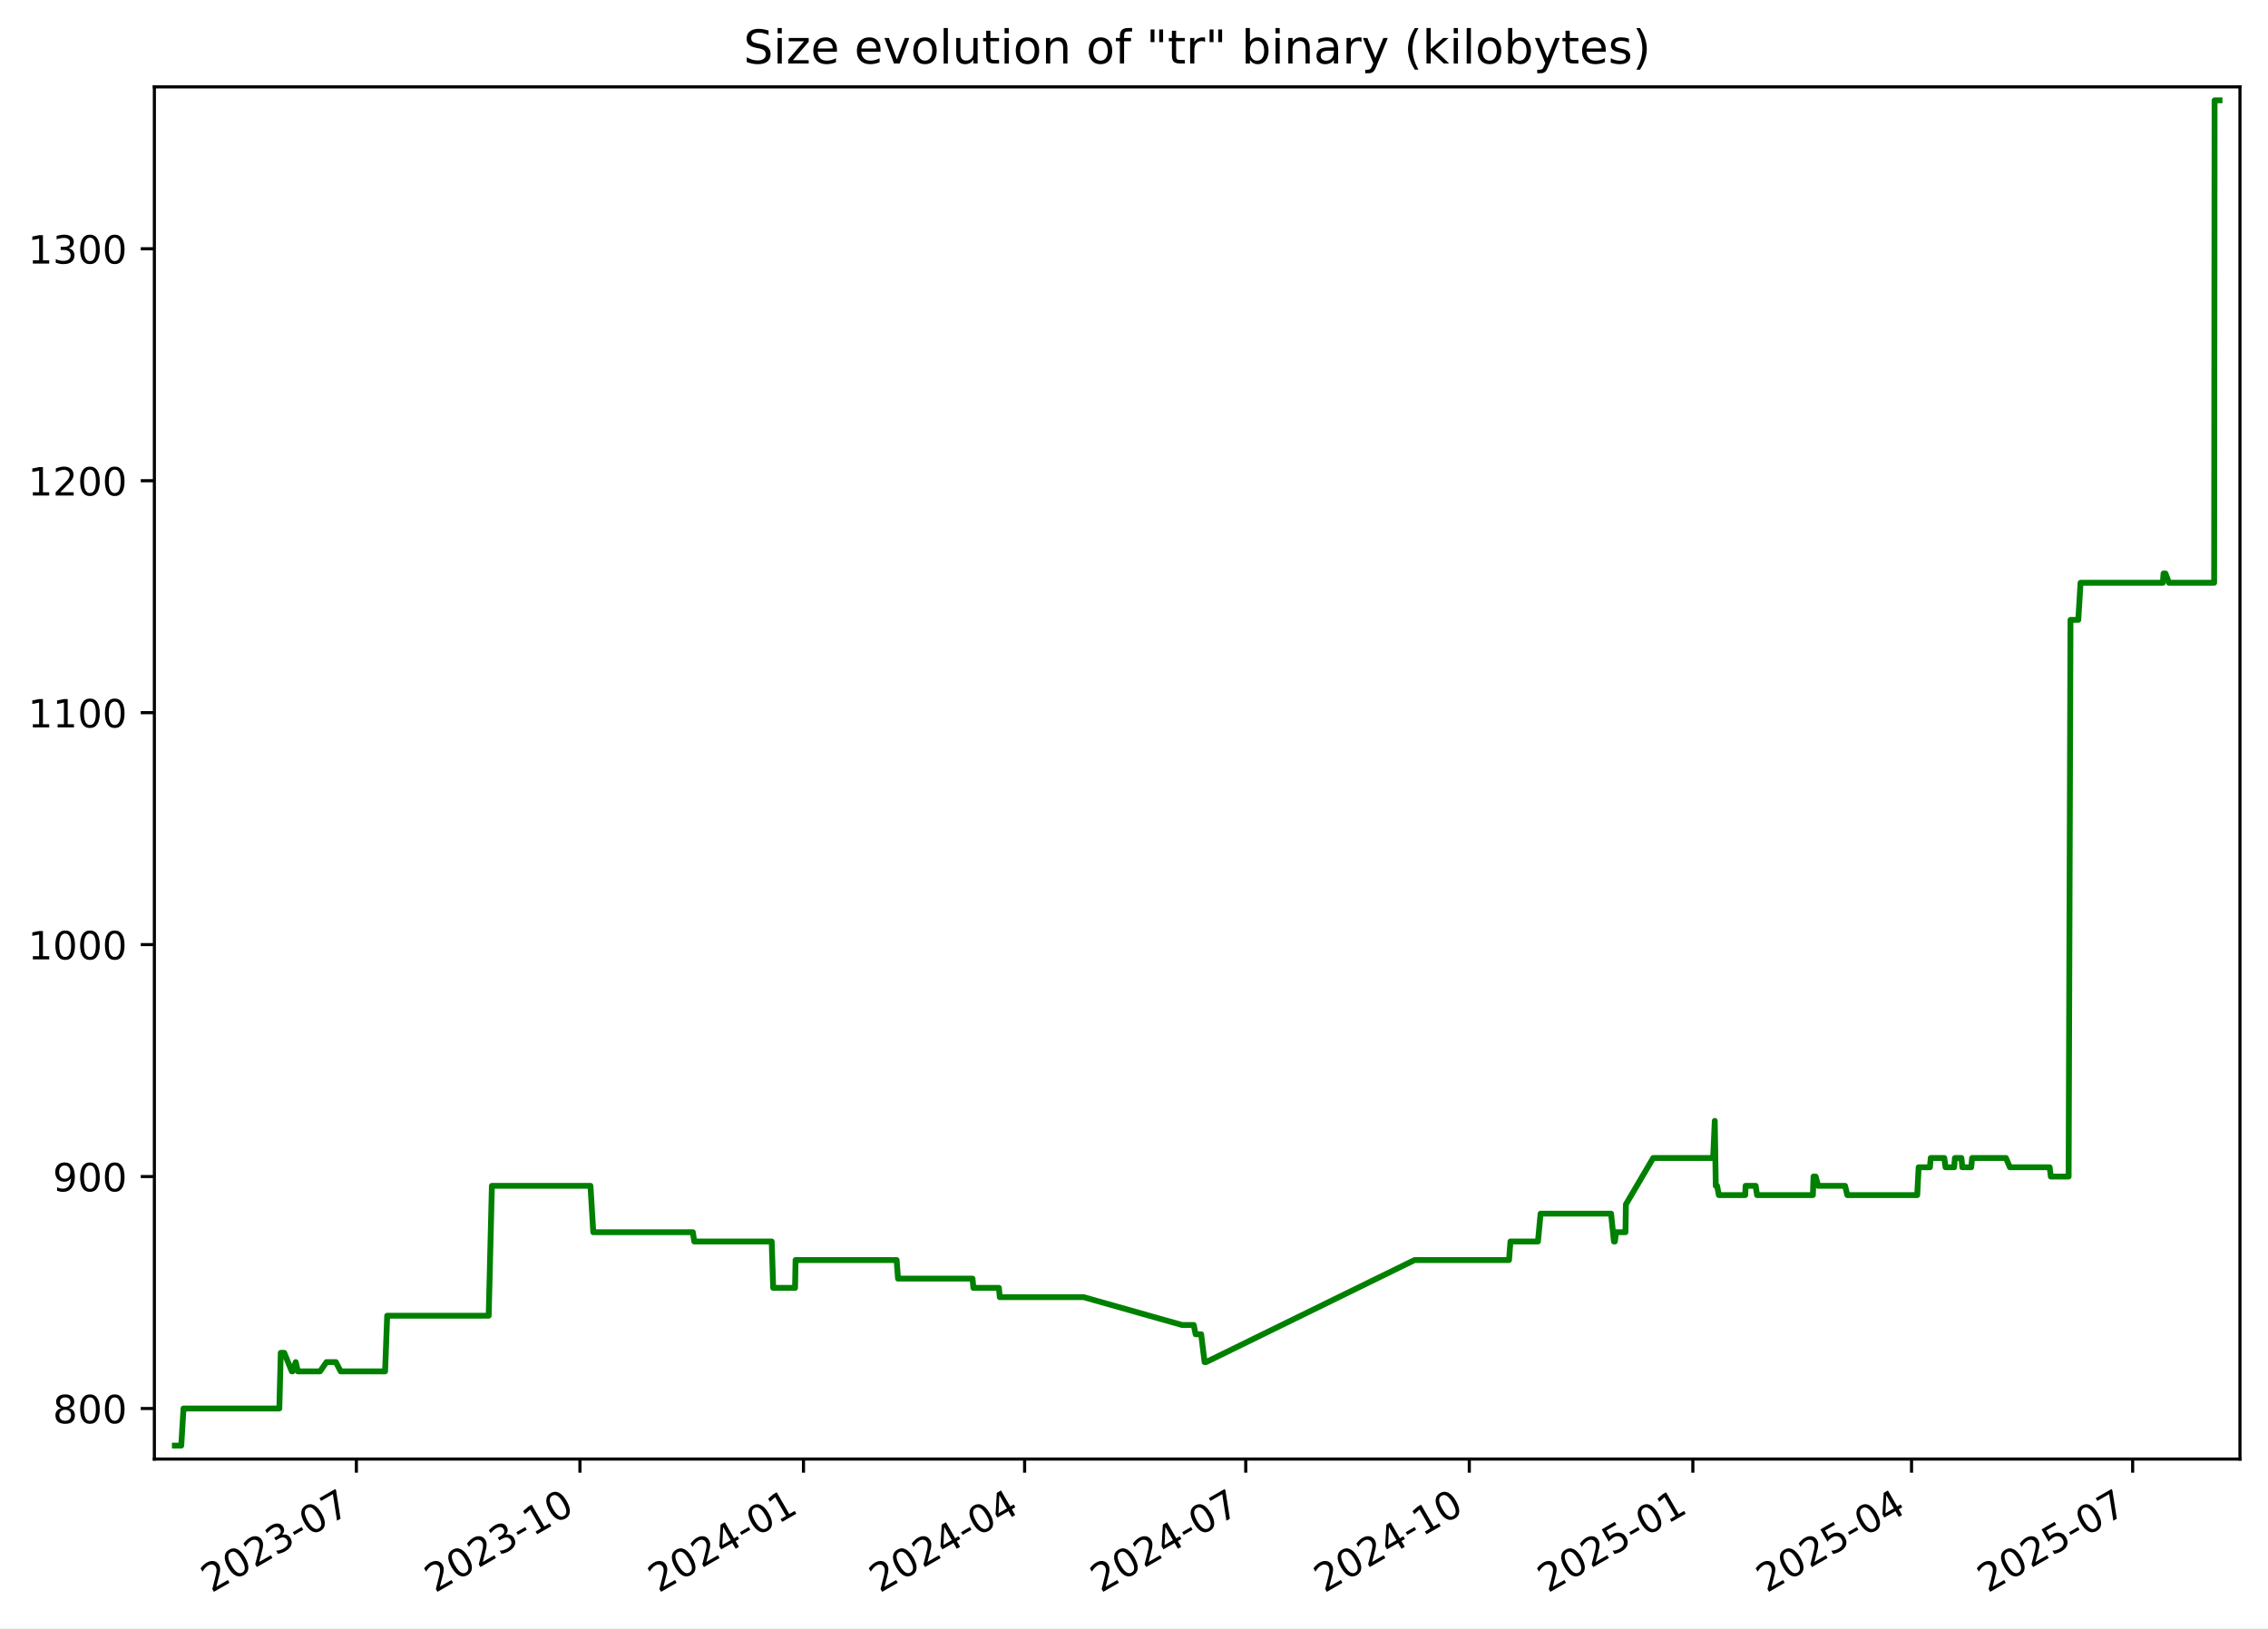
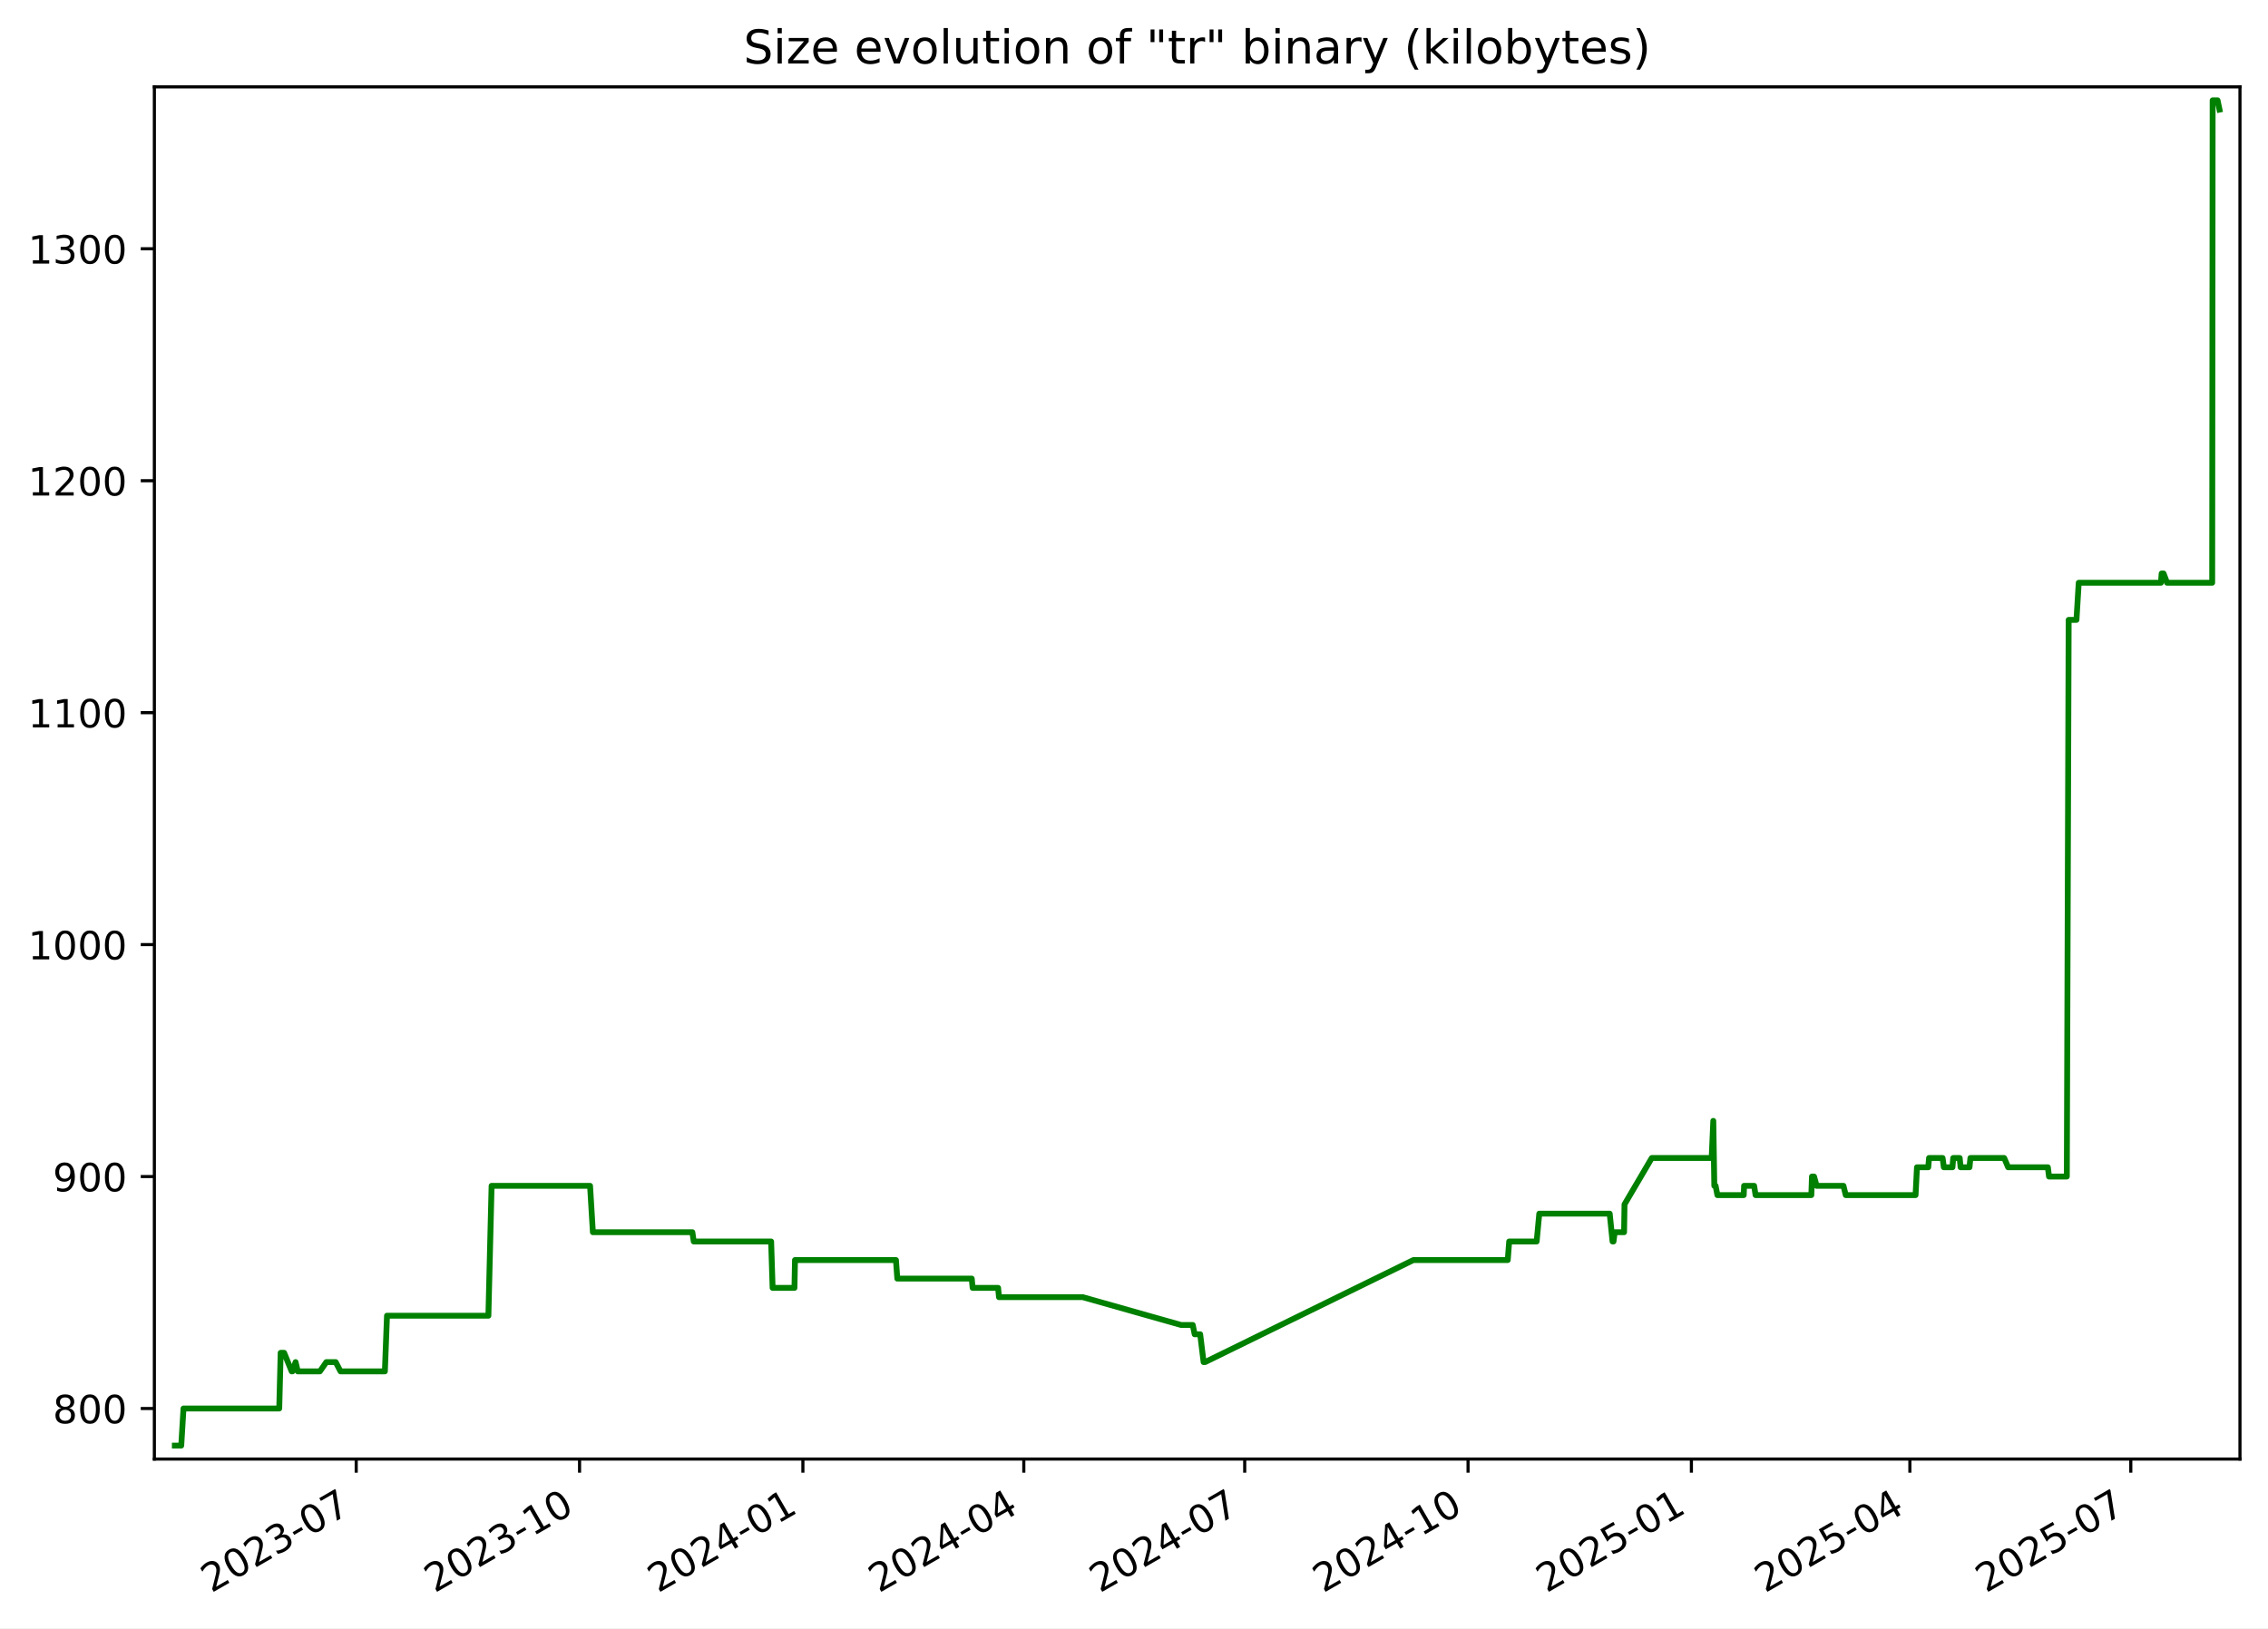
<svg xmlns="http://www.w3.org/2000/svg" xmlns:xlink="http://www.w3.org/1999/xlink" width="582.53pt" height="418.303pt" viewBox="0 0 582.53 418.303" version="1.1">
  <defs>
    <style type="text/css">*{stroke-linejoin: round; stroke-linecap: butt}</style>
  </defs>
  <g id="figure_1">
    <g id="patch_1">
      <path d="M -0 418.303  L 582.53 418.303  L 582.53 0  L -0 0  z " style="fill: #ffffff" />
    </g>
    <g id="axes_1">
      <g id="patch_2">
        <path d="M 39.65 374.83  L 575.33 374.83  L 575.33 22.318  L 39.65 22.318  z " style="fill: #ffffff" />
      </g>
      <g id="matplotlib.axis_1">
        <g id="xtick_1">
          <g id="line2d_1">
            <defs>
-               <path id="m97d6423d0d" d="M 0 0  L 0 3.5  " style="stroke: #000000; stroke-width: 0.8" />
+               <path id="mb0184a8b43" d="M 0 0  L 0 3.5  " style="stroke: #000000; stroke-width: 0.8" />
            </defs>
            <g>
-               <use xlink:href="#m97d6423d0d" x="91.536" y="374.83" style="stroke: #000000; stroke-width: 0.8" />
+               <use xlink:href="#mb0184a8b43" x="91.492" y="374.83" style="stroke: #000000; stroke-width: 0.8" />
            </g>
          </g>
          <g id="text_1">
-             <g transform="translate(54.31158 409.302) rotate(-30) scale(0.1 -0.1)">
+             <g transform="translate(54.26703 409.302) rotate(-30) scale(0.1 -0.1)">
              <defs>
                <path id="DejaVuSans-32" d="M 1228 531  L 3431 531  L 3431 0  L 469 0  L 469 531  Q 828 903 1448 1529  Q 2069 2156 2228 2338  Q 2531 2678 2651 2914  Q 2772 3150 2772 3378  Q 2772 3750 2511 3984  Q 2250 4219 1831 4219  Q 1534 4219 1204 4116  Q 875 4013 500 3803  L 500 4441  Q 881 4594 1212 4672  Q 1544 4750 1819 4750  Q 2544 4750 2975 4387  Q 3406 4025 3406 3419  Q 3406 3131 3298 2873  Q 3191 2616 2906 2266  Q 2828 2175 2409 1742  Q 1991 1309 1228 531  z " transform="scale(0.015625)" />
                <path id="DejaVuSans-30" d="M 2034 4250  Q 1547 4250 1301 3770  Q 1056 3291 1056 2328  Q 1056 1369 1301 889  Q 1547 409 2034 409  Q 2525 409 2770 889  Q 3016 1369 3016 2328  Q 3016 3291 2770 3770  Q 2525 4250 2034 4250  z M 2034 4750  Q 2819 4750 3233 4129  Q 3647 3509 3647 2328  Q 3647 1150 3233 529  Q 2819 -91 2034 -91  Q 1250 -91 836 529  Q 422 1150 422 2328  Q 422 3509 836 4129  Q 1250 4750 2034 4750  z " transform="scale(0.015625)" />
                <path id="DejaVuSans-33" d="M 2597 2516  Q 3050 2419 3304 2112  Q 3559 1806 3559 1356  Q 3559 666 3084 287  Q 2609 -91 1734 -91  Q 1441 -91 1130 -33  Q 819 25 488 141  L 488 750  Q 750 597 1062 519  Q 1375 441 1716 441  Q 2309 441 2620 675  Q 2931 909 2931 1356  Q 2931 1769 2642 2001  Q 2353 2234 1838 2234  L 1294 2234  L 1294 2753  L 1863 2753  Q 2328 2753 2575 2939  Q 2822 3125 2822 3475  Q 2822 3834 2567 4026  Q 2313 4219 1838 4219  Q 1578 4219 1281 4162  Q 984 4106 628 3988  L 628 4550  Q 988 4650 1302 4700  Q 1616 4750 1894 4750  Q 2613 4750 3031 4423  Q 3450 4097 3450 3541  Q 3450 3153 3228 2886  Q 3006 2619 2597 2516  z " transform="scale(0.015625)" />
                <path id="DejaVuSans-2d" d="M 313 2009  L 1997 2009  L 1997 1497  L 313 1497  L 313 2009  z " transform="scale(0.015625)" />
                <path id="DejaVuSans-37" d="M 525 4666  L 3525 4666  L 3525 4397  L 1831 0  L 1172 0  L 2766 4134  L 525 4134  L 525 4666  z " transform="scale(0.015625)" />
              </defs>
              <use xlink:href="#DejaVuSans-32" />
              <use xlink:href="#DejaVuSans-30" x="63.623" />
              <use xlink:href="#DejaVuSans-32" x="127.246" />
              <use xlink:href="#DejaVuSans-33" x="190.869" />
              <use xlink:href="#DejaVuSans-2d" x="254.492" />
              <use xlink:href="#DejaVuSans-30" x="290.576" />
              <use xlink:href="#DejaVuSans-37" x="354.199" />
            </g>
          </g>
        </g>
        <g id="xtick_2">
          <g id="line2d_2">
            <g>
-               <use xlink:href="#m97d6423d0d" x="148.955" y="374.83" style="stroke: #000000; stroke-width: 0.8" />
+               <use xlink:href="#mb0184a8b43" x="148.856" y="374.83" style="stroke: #000000; stroke-width: 0.8" />
            </g>
          </g>
          <g id="text_2">
-             <g transform="translate(111.7307 409.302) rotate(-30) scale(0.1 -0.1)">
+             <g transform="translate(111.6313 409.302) rotate(-30) scale(0.1 -0.1)">
              <defs>
                <path id="DejaVuSans-31" d="M 794 531  L 1825 531  L 1825 4091  L 703 3866  L 703 4441  L 1819 4666  L 2450 4666  L 2450 531  L 3481 531  L 3481 0  L 794 0  L 794 531  z " transform="scale(0.015625)" />
              </defs>
              <use xlink:href="#DejaVuSans-32" />
              <use xlink:href="#DejaVuSans-30" x="63.623" />
              <use xlink:href="#DejaVuSans-32" x="127.246" />
              <use xlink:href="#DejaVuSans-33" x="190.869" />
              <use xlink:href="#DejaVuSans-2d" x="254.492" />
              <use xlink:href="#DejaVuSans-31" x="290.576" />
              <use xlink:href="#DejaVuSans-30" x="354.199" />
            </g>
          </g>
        </g>
        <g id="xtick_3">
          <g id="line2d_3">
            <g>
-               <use xlink:href="#m97d6423d0d" x="206.375" y="374.83" style="stroke: #000000; stroke-width: 0.8" />
+               <use xlink:href="#mb0184a8b43" x="206.22" y="374.83" style="stroke: #000000; stroke-width: 0.8" />
            </g>
          </g>
          <g id="text_3">
-             <g transform="translate(169.1497 409.302) rotate(-30) scale(0.1 -0.1)">
+             <g transform="translate(168.9955 409.302) rotate(-30) scale(0.1 -0.1)">
              <defs>
                <path id="DejaVuSans-34" d="M 2419 4116  L 825 1625  L 2419 1625  L 2419 4116  z M 2253 4666  L 3047 4666  L 3047 1625  L 3713 1625  L 3713 1100  L 3047 1100  L 3047 0  L 2419 0  L 2419 1100  L 313 1100  L 313 1709  L 2253 4666  z " transform="scale(0.015625)" />
              </defs>
              <use xlink:href="#DejaVuSans-32" />
              <use xlink:href="#DejaVuSans-30" x="63.623" />
              <use xlink:href="#DejaVuSans-32" x="127.246" />
              <use xlink:href="#DejaVuSans-34" x="190.869" />
              <use xlink:href="#DejaVuSans-2d" x="254.492" />
              <use xlink:href="#DejaVuSans-30" x="290.576" />
              <use xlink:href="#DejaVuSans-31" x="354.199" />
            </g>
          </g>
        </g>
        <g id="xtick_4">
          <g id="line2d_4">
            <g>
-               <use xlink:href="#m97d6423d0d" x="263.17" y="374.83" style="stroke: #000000; stroke-width: 0.8" />
+               <use xlink:href="#mb0184a8b43" x="262.961" y="374.83" style="stroke: #000000; stroke-width: 0.8" />
            </g>
          </g>
          <g id="text_4">
-             <g transform="translate(225.9447 409.302) rotate(-30) scale(0.1 -0.1)">
+             <g transform="translate(225.7362 409.302) rotate(-30) scale(0.1 -0.1)">
              <use xlink:href="#DejaVuSans-32" />
              <use xlink:href="#DejaVuSans-30" x="63.623" />
              <use xlink:href="#DejaVuSans-32" x="127.246" />
              <use xlink:href="#DejaVuSans-34" x="190.869" />
              <use xlink:href="#DejaVuSans-2d" x="254.492" />
              <use xlink:href="#DejaVuSans-30" x="290.576" />
              <use xlink:href="#DejaVuSans-34" x="354.199" />
            </g>
          </g>
        </g>
        <g id="xtick_5">
          <g id="line2d_5">
            <g>
-               <use xlink:href="#m97d6423d0d" x="319.964" y="374.83" style="stroke: #000000; stroke-width: 0.8" />
+               <use xlink:href="#mb0184a8b43" x="319.702" y="374.83" style="stroke: #000000; stroke-width: 0.8" />
            </g>
          </g>
          <g id="text_5">
-             <g transform="translate(282.7397 409.302) rotate(-30) scale(0.1 -0.1)">
+             <g transform="translate(282.4769 409.302) rotate(-30) scale(0.1 -0.1)">
              <use xlink:href="#DejaVuSans-32" />
              <use xlink:href="#DejaVuSans-30" x="63.623" />
              <use xlink:href="#DejaVuSans-32" x="127.246" />
              <use xlink:href="#DejaVuSans-34" x="190.869" />
              <use xlink:href="#DejaVuSans-2d" x="254.492" />
              <use xlink:href="#DejaVuSans-30" x="290.576" />
              <use xlink:href="#DejaVuSans-37" x="354.199" />
            </g>
          </g>
        </g>
        <g id="xtick_6">
          <g id="line2d_6">
            <g>
-               <use xlink:href="#m97d6423d0d" x="377.384" y="374.83" style="stroke: #000000; stroke-width: 0.8" />
+               <use xlink:href="#mb0184a8b43" x="377.066" y="374.83" style="stroke: #000000; stroke-width: 0.8" />
            </g>
          </g>
          <g id="text_6">
-             <g transform="translate(340.1587 409.302) rotate(-30) scale(0.1 -0.1)">
+             <g transform="translate(339.8411 409.302) rotate(-30) scale(0.1 -0.1)">
              <use xlink:href="#DejaVuSans-32" />
              <use xlink:href="#DejaVuSans-30" x="63.623" />
              <use xlink:href="#DejaVuSans-32" x="127.246" />
              <use xlink:href="#DejaVuSans-34" x="190.869" />
              <use xlink:href="#DejaVuSans-2d" x="254.492" />
              <use xlink:href="#DejaVuSans-31" x="290.576" />
              <use xlink:href="#DejaVuSans-30" x="354.199" />
            </g>
          </g>
        </g>
        <g id="xtick_7">
          <g id="line2d_7">
            <g>
-               <use xlink:href="#m97d6423d0d" x="434.803" y="374.83" style="stroke: #000000; stroke-width: 0.8" />
+               <use xlink:href="#mb0184a8b43" x="434.43" y="374.83" style="stroke: #000000; stroke-width: 0.8" />
            </g>
          </g>
          <g id="text_7">
-             <g transform="translate(397.5778 409.302) rotate(-30) scale(0.1 -0.1)">
+             <g transform="translate(397.2053 409.302) rotate(-30) scale(0.1 -0.1)">
              <defs>
                <path id="DejaVuSans-35" d="M 691 4666  L 3169 4666  L 3169 4134  L 1269 4134  L 1269 2991  Q 1406 3038 1543 3061  Q 1681 3084 1819 3084  Q 2600 3084 3056 2656  Q 3513 2228 3513 1497  Q 3513 744 3044 326  Q 2575 -91 1722 -91  Q 1428 -91 1123 -41  Q 819 9 494 109  L 494 744  Q 775 591 1075 516  Q 1375 441 1709 441  Q 2250 441 2565 725  Q 2881 1009 2881 1497  Q 2881 1984 2565 2268  Q 2250 2553 1709 2553  Q 1456 2553 1204 2497  Q 953 2441 691 2322  L 691 4666  z " transform="scale(0.015625)" />
              </defs>
              <use xlink:href="#DejaVuSans-32" />
              <use xlink:href="#DejaVuSans-30" x="63.623" />
              <use xlink:href="#DejaVuSans-32" x="127.246" />
              <use xlink:href="#DejaVuSans-35" x="190.869" />
              <use xlink:href="#DejaVuSans-2d" x="254.492" />
              <use xlink:href="#DejaVuSans-30" x="290.576" />
              <use xlink:href="#DejaVuSans-31" x="354.199" />
            </g>
          </g>
        </g>
        <g id="xtick_8">
          <g id="line2d_8">
            <g>
-               <use xlink:href="#m97d6423d0d" x="490.973" y="374.83" style="stroke: #000000; stroke-width: 0.8" />
+               <use xlink:href="#mb0184a8b43" x="490.547" y="374.83" style="stroke: #000000; stroke-width: 0.8" />
            </g>
          </g>
          <g id="text_8">
-             <g transform="translate(453.7487 409.302) rotate(-30) scale(0.1 -0.1)">
+             <g transform="translate(453.3225 409.302) rotate(-30) scale(0.1 -0.1)">
              <use xlink:href="#DejaVuSans-32" />
              <use xlink:href="#DejaVuSans-30" x="63.623" />
              <use xlink:href="#DejaVuSans-32" x="127.246" />
              <use xlink:href="#DejaVuSans-35" x="190.869" />
              <use xlink:href="#DejaVuSans-2d" x="254.492" />
              <use xlink:href="#DejaVuSans-30" x="290.576" />
              <use xlink:href="#DejaVuSans-34" x="354.199" />
            </g>
          </g>
        </g>
        <g id="xtick_9">
          <g id="line2d_9">
            <g>
-               <use xlink:href="#m97d6423d0d" x="547.768" y="374.83" style="stroke: #000000; stroke-width: 0.8" />
+               <use xlink:href="#mb0184a8b43" x="547.288" y="374.83" style="stroke: #000000; stroke-width: 0.8" />
            </g>
          </g>
          <g id="text_9">
-             <g transform="translate(510.5436 409.302) rotate(-30) scale(0.1 -0.1)">
+             <g transform="translate(510.0632 409.302) rotate(-30) scale(0.1 -0.1)">
              <use xlink:href="#DejaVuSans-32" />
              <use xlink:href="#DejaVuSans-30" x="63.623" />
              <use xlink:href="#DejaVuSans-32" x="127.246" />
              <use xlink:href="#DejaVuSans-35" x="190.869" />
              <use xlink:href="#DejaVuSans-2d" x="254.492" />
              <use xlink:href="#DejaVuSans-30" x="290.576" />
              <use xlink:href="#DejaVuSans-37" x="354.199" />
            </g>
          </g>
        </g>
      </g>
      <g id="matplotlib.axis_2">
        <g id="ytick_1">
          <g id="line2d_10">
            <defs>
-               <path id="m447e2bcfcd" d="M 0 0  L -3.5 0  " style="stroke: #000000; stroke-width: 0.8" />
+               <path id="mdd1a60745e" d="M 0 0  L -3.5 0  " style="stroke: #000000; stroke-width: 0.8" />
            </defs>
            <g>
-               <use xlink:href="#m447e2bcfcd" x="39.65" y="361.84" style="stroke: #000000; stroke-width: 0.8" />
+               <use xlink:href="#mdd1a60745e" x="39.65" y="361.84" style="stroke: #000000; stroke-width: 0.8" />
            </g>
          </g>
          <g id="text_10">
            <g transform="translate(13.5625 365.6396) scale(0.1 -0.1)">
              <defs>
                <path id="DejaVuSans-38" d="M 2034 2216  Q 1584 2216 1326 1975  Q 1069 1734 1069 1313  Q 1069 891 1326 650  Q 1584 409 2034 409  Q 2484 409 2743 651  Q 3003 894 3003 1313  Q 3003 1734 2745 1975  Q 2488 2216 2034 2216  z M 1403 2484  Q 997 2584 770 2862  Q 544 3141 544 3541  Q 544 4100 942 4425  Q 1341 4750 2034 4750  Q 2731 4750 3128 4425  Q 3525 4100 3525 3541  Q 3525 3141 3298 2862  Q 3072 2584 2669 2484  Q 3125 2378 3379 2068  Q 3634 1759 3634 1313  Q 3634 634 3220 271  Q 2806 -91 2034 -91  Q 1263 -91 848 271  Q 434 634 434 1313  Q 434 1759 690 2068  Q 947 2378 1403 2484  z M 1172 3481  Q 1172 3119 1398 2916  Q 1625 2713 2034 2713  Q 2441 2713 2670 2916  Q 2900 3119 2900 3481  Q 2900 3844 2670 4047  Q 2441 4250 2034 4250  Q 1625 4250 1398 4047  Q 1172 3844 1172 3481  z " transform="scale(0.015625)" />
              </defs>
              <use xlink:href="#DejaVuSans-38" />
              <use xlink:href="#DejaVuSans-30" x="63.623" />
              <use xlink:href="#DejaVuSans-30" x="127.246" />
            </g>
          </g>
        </g>
        <g id="ytick_2">
          <g id="line2d_11">
            <g>
-               <use xlink:href="#m447e2bcfcd" x="39.65" y="302.254" style="stroke: #000000; stroke-width: 0.8" />
+               <use xlink:href="#mdd1a60745e" x="39.65" y="302.254" style="stroke: #000000; stroke-width: 0.8" />
            </g>
          </g>
          <g id="text_11">
            <g transform="translate(13.5625 306.0533) scale(0.1 -0.1)">
              <defs>
                <path id="DejaVuSans-39" d="M 703 97  L 703 672  Q 941 559 1184 500  Q 1428 441 1663 441  Q 2288 441 2617 861  Q 2947 1281 2994 2138  Q 2813 1869 2534 1725  Q 2256 1581 1919 1581  Q 1219 1581 811 2004  Q 403 2428 403 3163  Q 403 3881 828 4315  Q 1253 4750 1959 4750  Q 2769 4750 3195 4129  Q 3622 3509 3622 2328  Q 3622 1225 3098 567  Q 2575 -91 1691 -91  Q 1453 -91 1209 -44  Q 966 3 703 97  z M 1959 2075  Q 2384 2075 2632 2365  Q 2881 2656 2881 3163  Q 2881 3666 2632 3958  Q 2384 4250 1959 4250  Q 1534 4250 1286 3958  Q 1038 3666 1038 3163  Q 1038 2656 1286 2365  Q 1534 2075 1959 2075  z " transform="scale(0.015625)" />
              </defs>
              <use xlink:href="#DejaVuSans-39" />
              <use xlink:href="#DejaVuSans-30" x="63.623" />
              <use xlink:href="#DejaVuSans-30" x="127.246" />
            </g>
          </g>
        </g>
        <g id="ytick_3">
          <g id="line2d_12">
            <g>
-               <use xlink:href="#m447e2bcfcd" x="39.65" y="242.668" style="stroke: #000000; stroke-width: 0.8" />
+               <use xlink:href="#mdd1a60745e" x="39.65" y="242.668" style="stroke: #000000; stroke-width: 0.8" />
            </g>
          </g>
          <g id="text_12">
            <g transform="translate(7.2 246.4671) scale(0.1 -0.1)">
              <use xlink:href="#DejaVuSans-31" />
              <use xlink:href="#DejaVuSans-30" x="63.623" />
              <use xlink:href="#DejaVuSans-30" x="127.246" />
              <use xlink:href="#DejaVuSans-30" x="190.869" />
            </g>
          </g>
        </g>
        <g id="ytick_4">
          <g id="line2d_13">
            <g>
-               <use xlink:href="#m447e2bcfcd" x="39.65" y="183.082" style="stroke: #000000; stroke-width: 0.8" />
+               <use xlink:href="#mdd1a60745e" x="39.65" y="183.082" style="stroke: #000000; stroke-width: 0.8" />
            </g>
          </g>
          <g id="text_13">
            <g transform="translate(7.2 186.8809) scale(0.1 -0.1)">
              <use xlink:href="#DejaVuSans-31" />
              <use xlink:href="#DejaVuSans-31" x="63.623" />
              <use xlink:href="#DejaVuSans-30" x="127.246" />
              <use xlink:href="#DejaVuSans-30" x="190.869" />
            </g>
          </g>
        </g>
        <g id="ytick_5">
          <g id="line2d_14">
            <g>
-               <use xlink:href="#m447e2bcfcd" x="39.65" y="123.496" style="stroke: #000000; stroke-width: 0.8" />
+               <use xlink:href="#mdd1a60745e" x="39.65" y="123.496" style="stroke: #000000; stroke-width: 0.8" />
            </g>
          </g>
          <g id="text_14">
            <g transform="translate(7.2 127.2947) scale(0.1 -0.1)">
              <use xlink:href="#DejaVuSans-31" />
              <use xlink:href="#DejaVuSans-32" x="63.623" />
              <use xlink:href="#DejaVuSans-30" x="127.246" />
              <use xlink:href="#DejaVuSans-30" x="190.869" />
            </g>
          </g>
        </g>
        <g id="ytick_6">
          <g id="line2d_15">
            <g>
-               <use xlink:href="#m447e2bcfcd" x="39.65" y="63.909" style="stroke: #000000; stroke-width: 0.8" />
+               <use xlink:href="#mdd1a60745e" x="39.65" y="63.909" style="stroke: #000000; stroke-width: 0.8" />
            </g>
          </g>
          <g id="text_15">
            <g transform="translate(7.2 67.70852) scale(0.1 -0.1)">
              <use xlink:href="#DejaVuSans-31" />
              <use xlink:href="#DejaVuSans-33" x="63.623" />
              <use xlink:href="#DejaVuSans-30" x="127.246" />
              <use xlink:href="#DejaVuSans-30" x="190.869" />
            </g>
          </g>
        </g>
      </g>
      <g id="line2d_16">
-         <path d="M 44.902 371.374  L 46.554 371.374  L 47.132 361.84  L 71.747 361.84  L 72.113 347.54  L 73.005 347.54  L 74.95 352.307  L 75.141 352.307  L 75.952 349.923  L 76.507 352.307  L 82.201 352.307  L 83.854 349.923  L 86.26 349.923  L 87.506 352.307  L 98.907 352.307  L 99.45 338.006  L 125.519 338.006  L 126.341 304.638  L 151.658 304.638  L 152.382 316.555  L 177.958 316.555  L 178.315 318.938  L 198.21 318.938  L 198.59 330.856  L 204.209 330.856  L 204.343 323.705  L 230.3 323.705  L 230.651 328.472  L 249.785 328.472  L 250.014 330.856  L 256.566 330.856  L 256.788 333.239  L 278.324 333.239  L 303.62 340.389  L 306.607 340.389  L 307.095 342.773  L 308.515 342.773  L 309.394 349.923  L 309.774 349.923  L 363.331 323.705  L 387.592 323.705  L 387.955 318.938  L 395.02 318.938  L 395.695 311.788  L 413.802 311.788  L 414.535 318.938  L 414.778 318.938  L 415.087 316.555  L 417.496 316.555  L 417.608 309.404  L 424.618 297.487  L 440.017 297.487  L 440.434 287.953  L 440.695 304.638  L 441.027 304.638  L 441.487 307.021  L 448.261 307.021  L 448.347 304.638  L 450.935 304.638  L 451.3 307.021  L 465.64 307.021  L 465.797 302.254  L 466.338 302.254  L 466.994 304.638  L 473.896 304.638  L 474.483 307.021  L 492.433 307.021  L 492.801 299.871  L 495.7 299.871  L 495.902 297.487  L 499.384 297.487  L 499.702 299.871  L 501.921 299.871  L 502.112 297.487  L 503.779 297.487  L 504.015 299.871  L 506.301 299.871  L 506.535 297.487  L 515.22 297.487  L 516.235 299.871  L 526.448 299.871  L 526.748 302.254  L 531.323 302.254  L 531.797 159.247  L 533.803 159.247  L 534.384 149.713  L 555.522 149.713  L 555.702 147.33  L 556.192 147.33  L 557.096 149.713  L 568.7 149.713  L 568.811 25.774  L 570.078 25.774  L 570.078 25.774  " clip-path="url(#pf5c7e3d2f3)" style="fill: none; stroke: #008000; stroke-width: 1.5; stroke-linecap: square" />
+         <path d="M 44.902 371.374  L 46.552 371.374  L 47.13 361.84  L 71.722 361.84  L 72.087 347.54  L 72.978 347.54  L 74.921 352.307  L 75.112 352.307  L 75.922 349.923  L 76.477 352.307  L 82.166 352.307  L 83.817 349.923  L 86.221 349.923  L 87.466 352.307  L 98.855 352.307  L 99.398 338.006  L 125.442 338.006  L 126.263 304.638  L 151.556 304.638  L 152.279 316.555  L 177.83 316.555  L 178.187 318.938  L 198.064 318.938  L 198.443 330.856  L 204.057 330.856  L 204.191 323.705  L 230.123 323.705  L 230.473 328.472  L 249.59 328.472  L 249.818 330.856  L 256.364 330.856  L 256.585 333.239  L 278.101 333.239  L 303.373 340.389  L 306.357 340.389  L 306.845 342.773  L 308.263 342.773  L 309.142 349.923  L 309.521 349.923  L 363.027 323.705  L 387.264 323.705  L 387.628 318.938  L 394.686 318.938  L 395.36 311.788  L 413.45 311.788  L 414.182 318.938  L 414.424 318.938  L 414.733 316.555  L 417.14 316.555  L 417.252 309.404  L 424.255 297.487  L 439.64 297.487  L 440.056 287.953  L 440.317 304.638  L 440.649 304.638  L 441.108 307.021  L 447.876 307.021  L 447.962 304.638  L 450.547 304.638  L 450.912 307.021  L 465.238 307.021  L 465.395 302.254  L 465.936 302.254  L 466.591 304.638  L 473.486 304.638  L 474.073 307.021  L 492.006 307.021  L 492.373 299.871  L 495.269 299.871  L 495.471 297.487  L 498.95 297.487  L 499.267 299.871  L 501.485 299.871  L 501.675 297.487  L 503.341 297.487  L 503.576 299.871  L 505.86 299.871  L 506.094 297.487  L 514.771 297.487  L 515.785 299.871  L 525.988 299.871  L 526.287 302.254  L 530.859 302.254  L 531.332 159.247  L 533.336 159.247  L 533.916 149.713  L 555.034 149.713  L 555.214 147.33  L 555.704 147.33  L 556.607 149.713  L 568.199 149.713  L 568.311 25.774  L 569.577 25.774  L 570.078 28.158  L 570.078 28.158  " clip-path="url(#p1b5a9c3a33)" style="fill: none; stroke: #008000; stroke-width: 1.5; stroke-linecap: square" />
      </g>
      <g id="patch_3">
        <path d="M 39.65 374.83  L 39.65 22.318  " style="fill: none; stroke: #000000; stroke-width: 0.8; stroke-linejoin: miter; stroke-linecap: square" />
      </g>
      <g id="patch_4">
        <path d="M 575.33 374.83  L 575.33 22.318  " style="fill: none; stroke: #000000; stroke-width: 0.8; stroke-linejoin: miter; stroke-linecap: square" />
      </g>
      <g id="patch_5">
        <path d="M 39.65 374.83  L 575.33 374.83  " style="fill: none; stroke: #000000; stroke-width: 0.8; stroke-linejoin: miter; stroke-linecap: square" />
      </g>
      <g id="patch_6">
        <path d="M 39.65 22.318  L 575.33 22.318  " style="fill: none; stroke: #000000; stroke-width: 0.8; stroke-linejoin: miter; stroke-linecap: square" />
      </g>
      <g id="text_16">
        <g transform="translate(190.9756 16.31812) scale(0.12 -0.12)">
          <defs>
            <path id="DejaVuSans-53" d="M 3425 4513  L 3425 3897  Q 3066 4069 2747 4153  Q 2428 4238 2131 4238  Q 1616 4238 1336 4038  Q 1056 3838 1056 3469  Q 1056 3159 1242 3001  Q 1428 2844 1947 2747  L 2328 2669  Q 3034 2534 3370 2195  Q 3706 1856 3706 1288  Q 3706 609 3251 259  Q 2797 -91 1919 -91  Q 1588 -91 1214 -16  Q 841 59 441 206  L 441 856  Q 825 641 1194 531  Q 1563 422 1919 422  Q 2459 422 2753 634  Q 3047 847 3047 1241  Q 3047 1584 2836 1778  Q 2625 1972 2144 2069  L 1759 2144  Q 1053 2284 737 2584  Q 422 2884 422 3419  Q 422 4038 858 4394  Q 1294 4750 2059 4750  Q 2388 4750 2728 4690  Q 3069 4631 3425 4513  z " transform="scale(0.015625)" />
            <path id="DejaVuSans-69" d="M 603 3500  L 1178 3500  L 1178 0  L 603 0  L 603 3500  z M 603 4863  L 1178 4863  L 1178 4134  L 603 4134  L 603 4863  z " transform="scale(0.015625)" />
            <path id="DejaVuSans-7a" d="M 353 3500  L 3084 3500  L 3084 2975  L 922 459  L 3084 459  L 3084 0  L 275 0  L 275 525  L 2438 3041  L 353 3041  L 353 3500  z " transform="scale(0.015625)" />
            <path id="DejaVuSans-65" d="M 3597 1894  L 3597 1613  L 953 1613  Q 991 1019 1311 708  Q 1631 397 2203 397  Q 2534 397 2845 478  Q 3156 559 3463 722  L 3463 178  Q 3153 47 2828 -22  Q 2503 -91 2169 -91  Q 1331 -91 842 396  Q 353 884 353 1716  Q 353 2575 817 3079  Q 1281 3584 2069 3584  Q 2775 3584 3186 3129  Q 3597 2675 3597 1894  z M 3022 2063  Q 3016 2534 2758 2815  Q 2500 3097 2075 3097  Q 1594 3097 1305 2825  Q 1016 2553 972 2059  L 3022 2063  z " transform="scale(0.015625)" />
            <path id="DejaVuSans-20" transform="scale(0.015625)" />
            <path id="DejaVuSans-76" d="M 191 3500  L 800 3500  L 1894 563  L 2988 3500  L 3597 3500  L 2284 0  L 1503 0  L 191 3500  z " transform="scale(0.015625)" />
            <path id="DejaVuSans-6f" d="M 1959 3097  Q 1497 3097 1228 2736  Q 959 2375 959 1747  Q 959 1119 1226 758  Q 1494 397 1959 397  Q 2419 397 2687 759  Q 2956 1122 2956 1747  Q 2956 2369 2687 2733  Q 2419 3097 1959 3097  z M 1959 3584  Q 2709 3584 3137 3096  Q 3566 2609 3566 1747  Q 3566 888 3137 398  Q 2709 -91 1959 -91  Q 1206 -91 779 398  Q 353 888 353 1747  Q 353 2609 779 3096  Q 1206 3584 1959 3584  z " transform="scale(0.015625)" />
            <path id="DejaVuSans-6c" d="M 603 4863  L 1178 4863  L 1178 0  L 603 0  L 603 4863  z " transform="scale(0.015625)" />
            <path id="DejaVuSans-75" d="M 544 1381  L 544 3500  L 1119 3500  L 1119 1403  Q 1119 906 1312 657  Q 1506 409 1894 409  Q 2359 409 2629 706  Q 2900 1003 2900 1516  L 2900 3500  L 3475 3500  L 3475 0  L 2900 0  L 2900 538  Q 2691 219 2414 64  Q 2138 -91 1772 -91  Q 1169 -91 856 284  Q 544 659 544 1381  z M 1991 3584  L 1991 3584  z " transform="scale(0.015625)" />
            <path id="DejaVuSans-74" d="M 1172 4494  L 1172 3500  L 2356 3500  L 2356 3053  L 1172 3053  L 1172 1153  Q 1172 725 1289 603  Q 1406 481 1766 481  L 2356 481  L 2356 0  L 1766 0  Q 1100 0 847 248  Q 594 497 594 1153  L 594 3053  L 172 3053  L 172 3500  L 594 3500  L 594 4494  L 1172 4494  z " transform="scale(0.015625)" />
            <path id="DejaVuSans-6e" d="M 3513 2113  L 3513 0  L 2938 0  L 2938 2094  Q 2938 2591 2744 2837  Q 2550 3084 2163 3084  Q 1697 3084 1428 2787  Q 1159 2491 1159 1978  L 1159 0  L 581 0  L 581 3500  L 1159 3500  L 1159 2956  Q 1366 3272 1645 3428  Q 1925 3584 2291 3584  Q 2894 3584 3203 3211  Q 3513 2838 3513 2113  z " transform="scale(0.015625)" />
            <path id="DejaVuSans-66" d="M 2375 4863  L 2375 4384  L 1825 4384  Q 1516 4384 1395 4259  Q 1275 4134 1275 3809  L 1275 3500  L 2222 3500  L 2222 3053  L 1275 3053  L 1275 0  L 697 0  L 697 3053  L 147 3053  L 147 3500  L 697 3500  L 697 3744  Q 697 4328 969 4595  Q 1241 4863 1831 4863  L 2375 4863  z " transform="scale(0.015625)" />
            <path id="DejaVuSans-22" d="M 1147 4666  L 1147 2931  L 616 2931  L 616 4666  L 1147 4666  z M 2328 4666  L 2328 2931  L 1797 2931  L 1797 4666  L 2328 4666  z " transform="scale(0.015625)" />
            <path id="DejaVuSans-72" d="M 2631 2963  Q 2534 3019 2420 3045  Q 2306 3072 2169 3072  Q 1681 3072 1420 2755  Q 1159 2438 1159 1844  L 1159 0  L 581 0  L 581 3500  L 1159 3500  L 1159 2956  Q 1341 3275 1631 3429  Q 1922 3584 2338 3584  Q 2397 3584 2469 3576  Q 2541 3569 2628 3553  L 2631 2963  z " transform="scale(0.015625)" />
            <path id="DejaVuSans-62" d="M 3116 1747  Q 3116 2381 2855 2742  Q 2594 3103 2138 3103  Q 1681 3103 1420 2742  Q 1159 2381 1159 1747  Q 1159 1113 1420 752  Q 1681 391 2138 391  Q 2594 391 2855 752  Q 3116 1113 3116 1747  z M 1159 2969  Q 1341 3281 1617 3432  Q 1894 3584 2278 3584  Q 2916 3584 3314 3078  Q 3713 2572 3713 1747  Q 3713 922 3314 415  Q 2916 -91 2278 -91  Q 1894 -91 1617 61  Q 1341 213 1159 525  L 1159 0  L 581 0  L 581 4863  L 1159 4863  L 1159 2969  z " transform="scale(0.015625)" />
            <path id="DejaVuSans-61" d="M 2194 1759  Q 1497 1759 1228 1600  Q 959 1441 959 1056  Q 959 750 1161 570  Q 1363 391 1709 391  Q 2188 391 2477 730  Q 2766 1069 2766 1631  L 2766 1759  L 2194 1759  z M 3341 1997  L 3341 0  L 2766 0  L 2766 531  Q 2569 213 2275 61  Q 1981 -91 1556 -91  Q 1019 -91 701 211  Q 384 513 384 1019  Q 384 1609 779 1909  Q 1175 2209 1959 2209  L 2766 2209  L 2766 2266  Q 2766 2663 2505 2880  Q 2244 3097 1772 3097  Q 1472 3097 1187 3025  Q 903 2953 641 2809  L 641 3341  Q 956 3463 1253 3523  Q 1550 3584 1831 3584  Q 2591 3584 2966 3190  Q 3341 2797 3341 1997  z " transform="scale(0.015625)" />
            <path id="DejaVuSans-79" d="M 2059 -325  Q 1816 -950 1584 -1140  Q 1353 -1331 966 -1331  L 506 -1331  L 506 -850  L 844 -850  Q 1081 -850 1212 -737  Q 1344 -625 1503 -206  L 1606 56  L 191 3500  L 800 3500  L 1894 763  L 2988 3500  L 3597 3500  L 2059 -325  z " transform="scale(0.015625)" />
            <path id="DejaVuSans-28" d="M 1984 4856  Q 1566 4138 1362 3434  Q 1159 2731 1159 2009  Q 1159 1288 1364 580  Q 1569 -128 1984 -844  L 1484 -844  Q 1016 -109 783 600  Q 550 1309 550 2009  Q 550 2706 781 3412  Q 1013 4119 1484 4856  L 1984 4856  z " transform="scale(0.015625)" />
            <path id="DejaVuSans-6b" d="M 581 4863  L 1159 4863  L 1159 1991  L 2875 3500  L 3609 3500  L 1753 1863  L 3688 0  L 2938 0  L 1159 1709  L 1159 0  L 581 0  L 581 4863  z " transform="scale(0.015625)" />
            <path id="DejaVuSans-73" d="M 2834 3397  L 2834 2853  Q 2591 2978 2328 3040  Q 2066 3103 1784 3103  Q 1356 3103 1142 2972  Q 928 2841 928 2578  Q 928 2378 1081 2264  Q 1234 2150 1697 2047  L 1894 2003  Q 2506 1872 2764 1633  Q 3022 1394 3022 966  Q 3022 478 2636 193  Q 2250 -91 1575 -91  Q 1294 -91 989 -36  Q 684 19 347 128  L 347 722  Q 666 556 975 473  Q 1284 391 1588 391  Q 1994 391 2212 530  Q 2431 669 2431 922  Q 2431 1156 2273 1281  Q 2116 1406 1581 1522  L 1381 1569  Q 847 1681 609 1914  Q 372 2147 372 2553  Q 372 3047 722 3315  Q 1072 3584 1716 3584  Q 2034 3584 2315 3537  Q 2597 3491 2834 3397  z " transform="scale(0.015625)" />
            <path id="DejaVuSans-29" d="M 513 4856  L 1013 4856  Q 1481 4119 1714 3412  Q 1947 2706 1947 2009  Q 1947 1309 1714 600  Q 1481 -109 1013 -844  L 513 -844  Q 928 -128 1133 580  Q 1338 1288 1338 2009  Q 1338 2731 1133 3434  Q 928 4138 513 4856  z " transform="scale(0.015625)" />
          </defs>
          <use xlink:href="#DejaVuSans-53" />
          <use xlink:href="#DejaVuSans-69" x="63.477" />
          <use xlink:href="#DejaVuSans-7a" x="91.26" />
          <use xlink:href="#DejaVuSans-65" x="143.75" />
          <use xlink:href="#DejaVuSans-20" x="205.273" />
          <use xlink:href="#DejaVuSans-65" x="237.061" />
          <use xlink:href="#DejaVuSans-76" x="298.584" />
          <use xlink:href="#DejaVuSans-6f" x="357.764" />
          <use xlink:href="#DejaVuSans-6c" x="418.945" />
          <use xlink:href="#DejaVuSans-75" x="446.729" />
          <use xlink:href="#DejaVuSans-74" x="510.107" />
          <use xlink:href="#DejaVuSans-69" x="549.316" />
          <use xlink:href="#DejaVuSans-6f" x="577.1" />
          <use xlink:href="#DejaVuSans-6e" x="638.281" />
          <use xlink:href="#DejaVuSans-20" x="701.66" />
          <use xlink:href="#DejaVuSans-6f" x="733.447" />
          <use xlink:href="#DejaVuSans-66" x="794.629" />
          <use xlink:href="#DejaVuSans-20" x="829.834" />
          <use xlink:href="#DejaVuSans-22" x="861.621" />
          <use xlink:href="#DejaVuSans-74" x="907.617" />
          <use xlink:href="#DejaVuSans-72" x="946.826" />
          <use xlink:href="#DejaVuSans-22" x="987.939" />
          <use xlink:href="#DejaVuSans-20" x="1033.936" />
          <use xlink:href="#DejaVuSans-62" x="1065.723" />
          <use xlink:href="#DejaVuSans-69" x="1129.199" />
          <use xlink:href="#DejaVuSans-6e" x="1156.982" />
          <use xlink:href="#DejaVuSans-61" x="1220.361" />
          <use xlink:href="#DejaVuSans-72" x="1281.641" />
          <use xlink:href="#DejaVuSans-79" x="1322.754" />
          <use xlink:href="#DejaVuSans-20" x="1381.934" />
          <use xlink:href="#DejaVuSans-28" x="1413.721" />
          <use xlink:href="#DejaVuSans-6b" x="1452.734" />
          <use xlink:href="#DejaVuSans-69" x="1510.645" />
          <use xlink:href="#DejaVuSans-6c" x="1538.428" />
          <use xlink:href="#DejaVuSans-6f" x="1566.211" />
          <use xlink:href="#DejaVuSans-62" x="1627.393" />
          <use xlink:href="#DejaVuSans-79" x="1690.869" />
          <use xlink:href="#DejaVuSans-74" x="1750.049" />
          <use xlink:href="#DejaVuSans-65" x="1789.258" />
          <use xlink:href="#DejaVuSans-73" x="1850.781" />
          <use xlink:href="#DejaVuSans-29" x="1902.881" />
        </g>
      </g>
    </g>
  </g>
  <defs>
-     <clipPath id="pf5c7e3d2f3">
+     <clipPath id="p1b5a9c3a33">
      <rect x="39.65" y="22.318" width="535.68" height="352.512" />
    </clipPath>
  </defs>
</svg>
